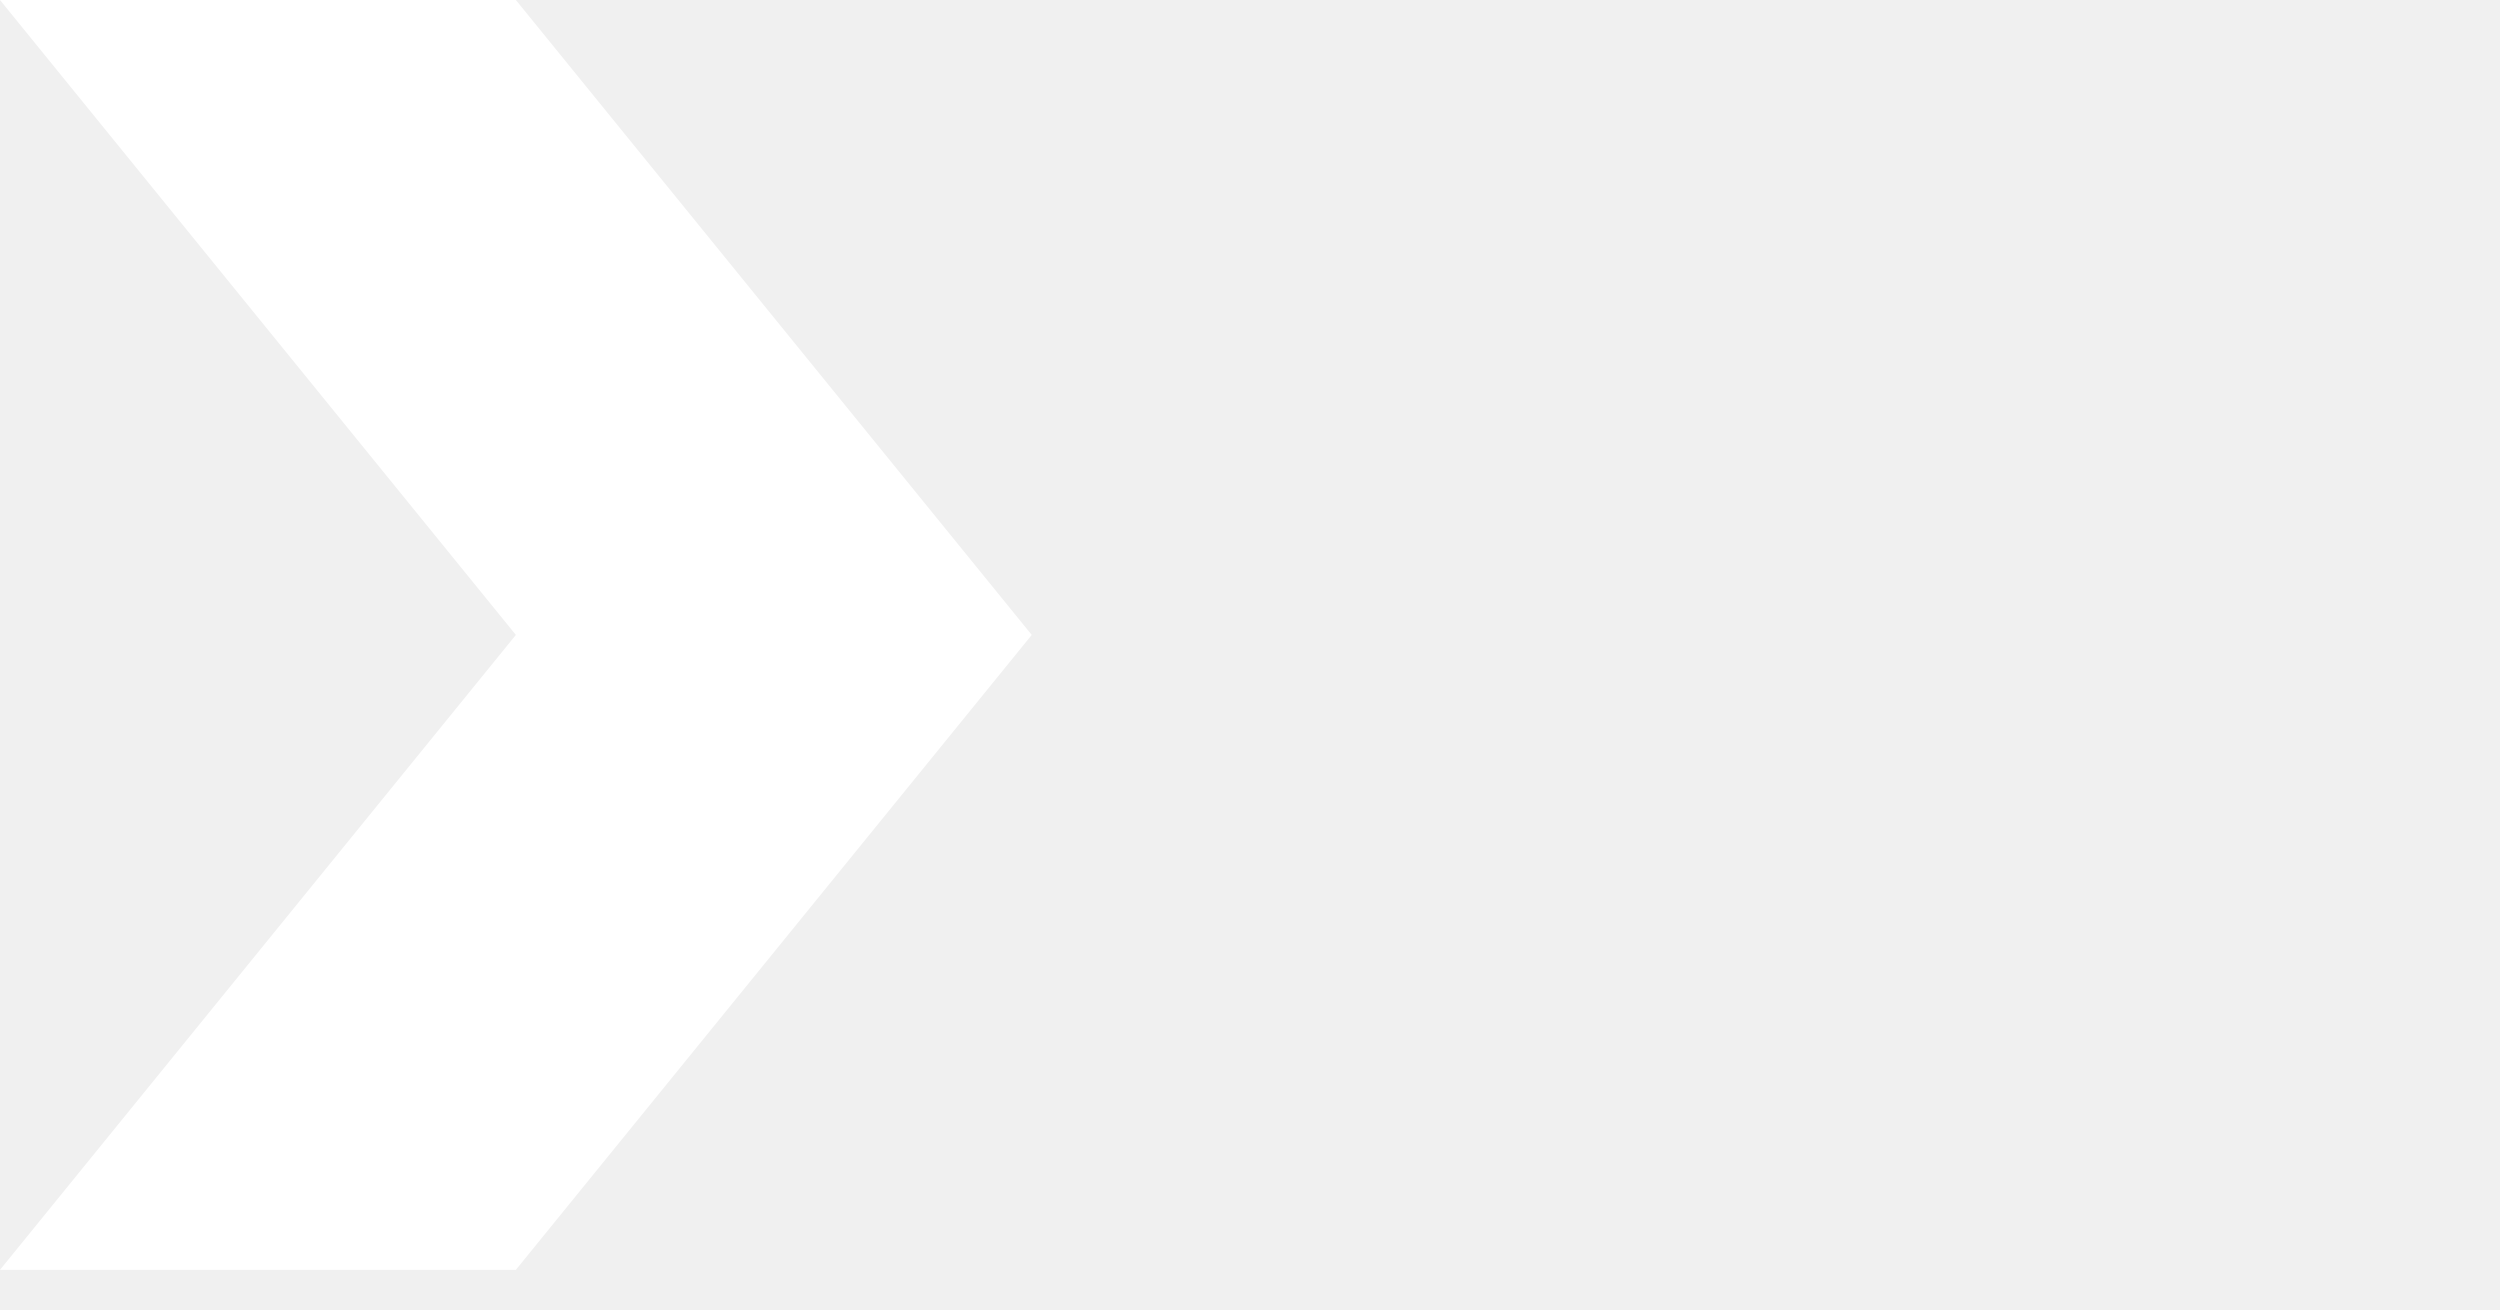
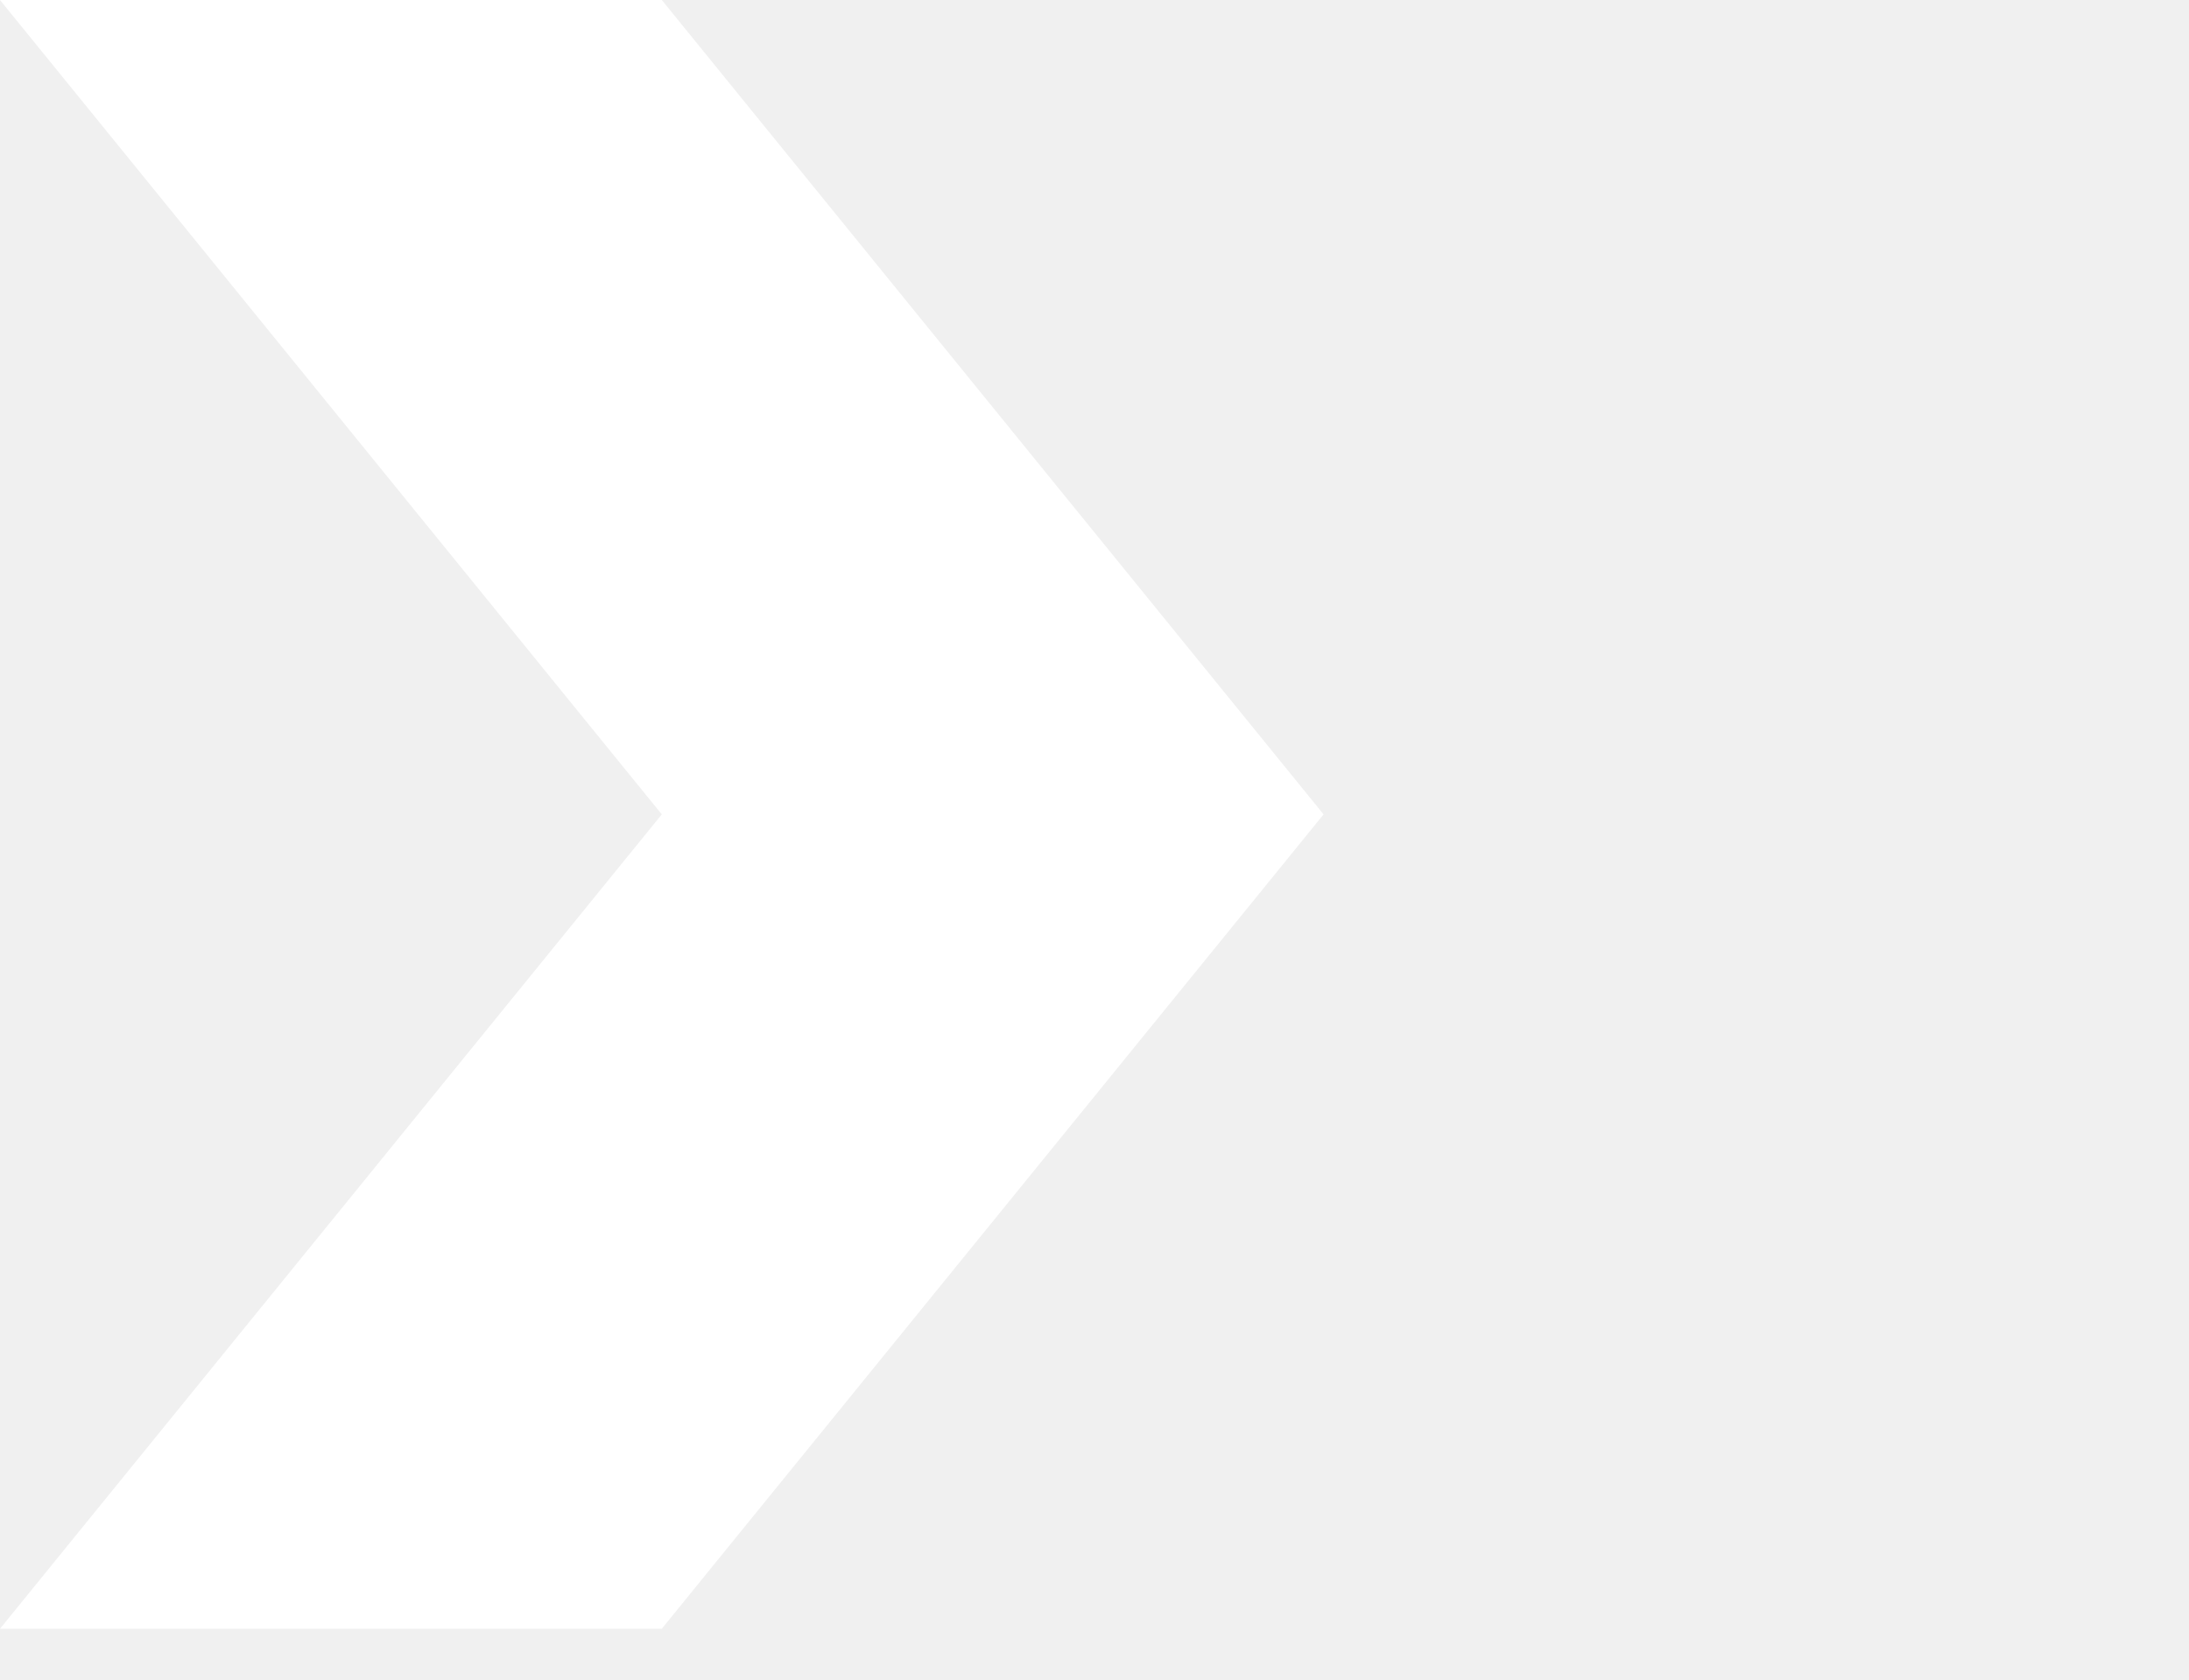
- <svg xmlns="http://www.w3.org/2000/svg" width="63" height="33">
+ <svg xmlns="http://www.w3.org/2000/svg" width="43" height="33">
  <path fill="#fff" d="M0 0h13l13 16-13 16H0l13-16" />
</svg>
